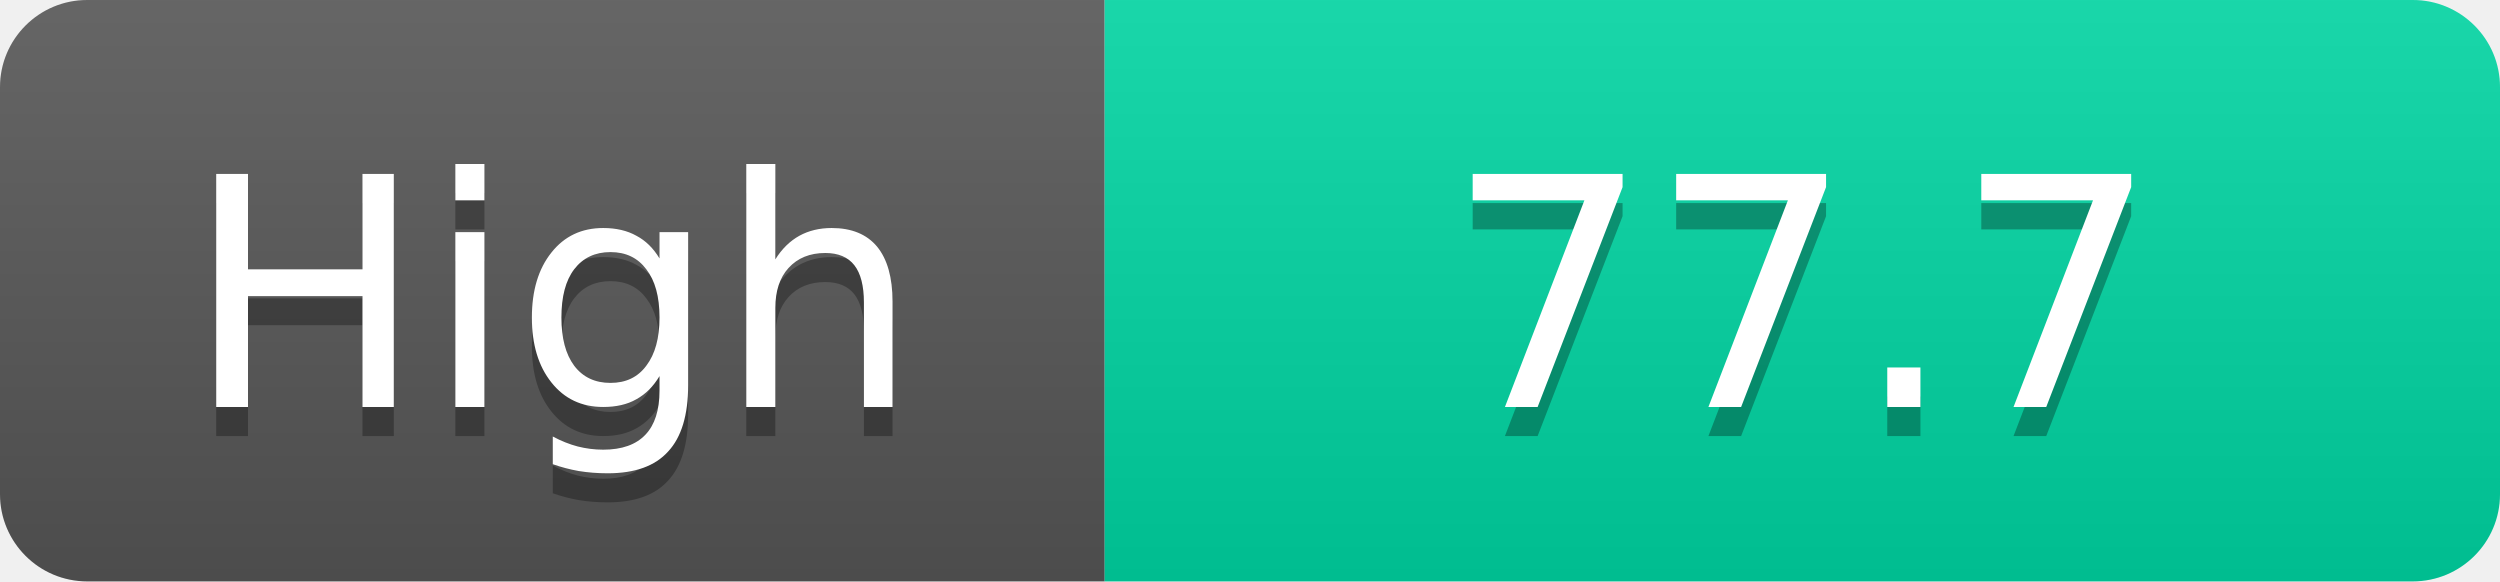
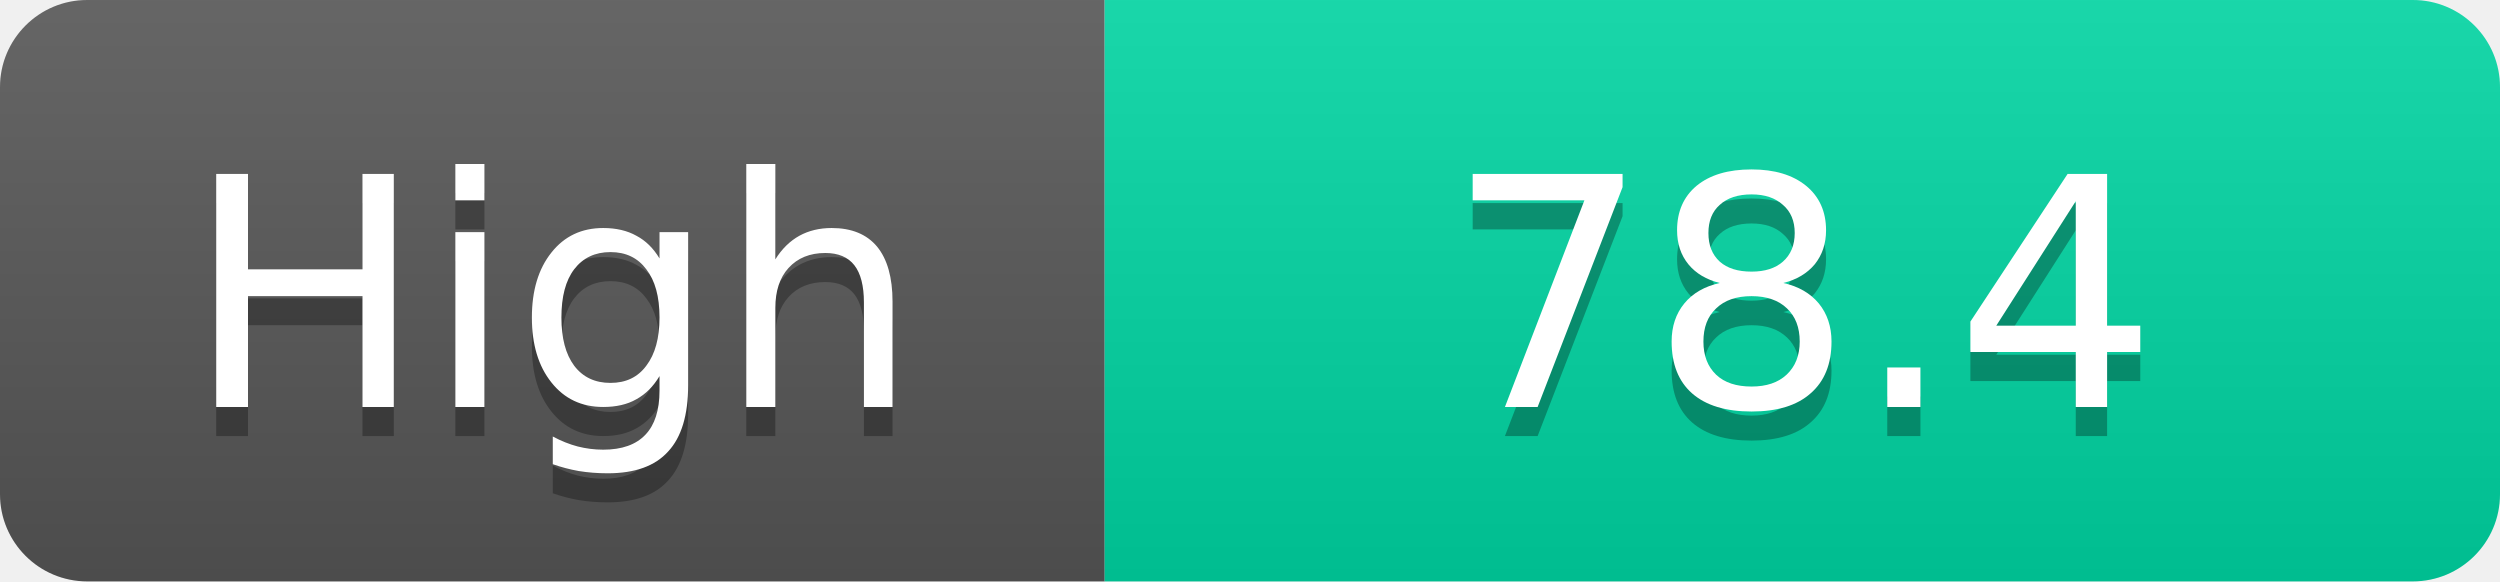
<svg xmlns="http://www.w3.org/2000/svg" width="86" height="20">
  <linearGradient id="s" x2="0" y2="100%">
    <stop offset="0" stop-color="#fff" stop-opacity=".1" />
    <stop offset="1" stop-opacity=".1" />
  </linearGradient>
  <clipPath id="r">
    <rect width="86" height="20" rx="3" fill="#fff" />
  </clipPath>
  <g clip-path="url(#r)">
    <rect width="38" height="20" fill="#555" />
    <rect x="38" width="48" height="20" fill="#00d2a0" />
    <rect width="86" height="20" fill="url(#s)" />
  </g>
  <g fill="#fff" text-anchor="middle" font-family="Verdana,Geneva,DejaVu Sans,sans-serif" text-rendering="geometricPrecision" font-size="11">
    <text x="19.0" y="15" fill="#010101" fill-opacity=".3">High</text>
    <text x="19.0" y="14">High</text>
-     <text x="62.0" y="15" fill="#010101" fill-opacity=".3">77.7</text>
-     <text x="62.0" y="14">77.7</text>
+     <text x="62.0" y="15" fill="#010101" fill-opacity=".3">78.4</text>
+     <text x="62.0" y="14">78.4</text>
  </g>
</svg>
